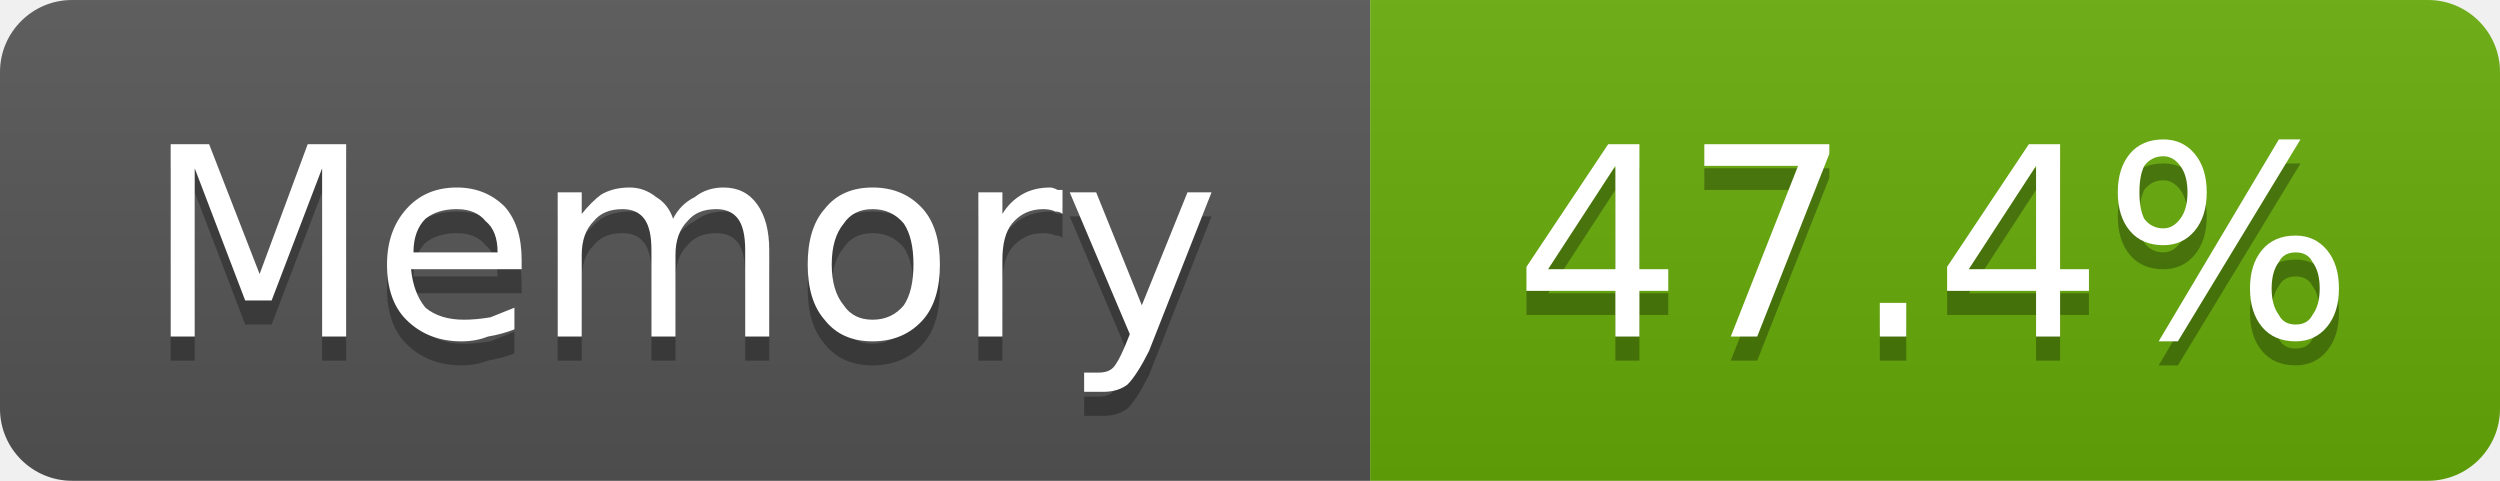
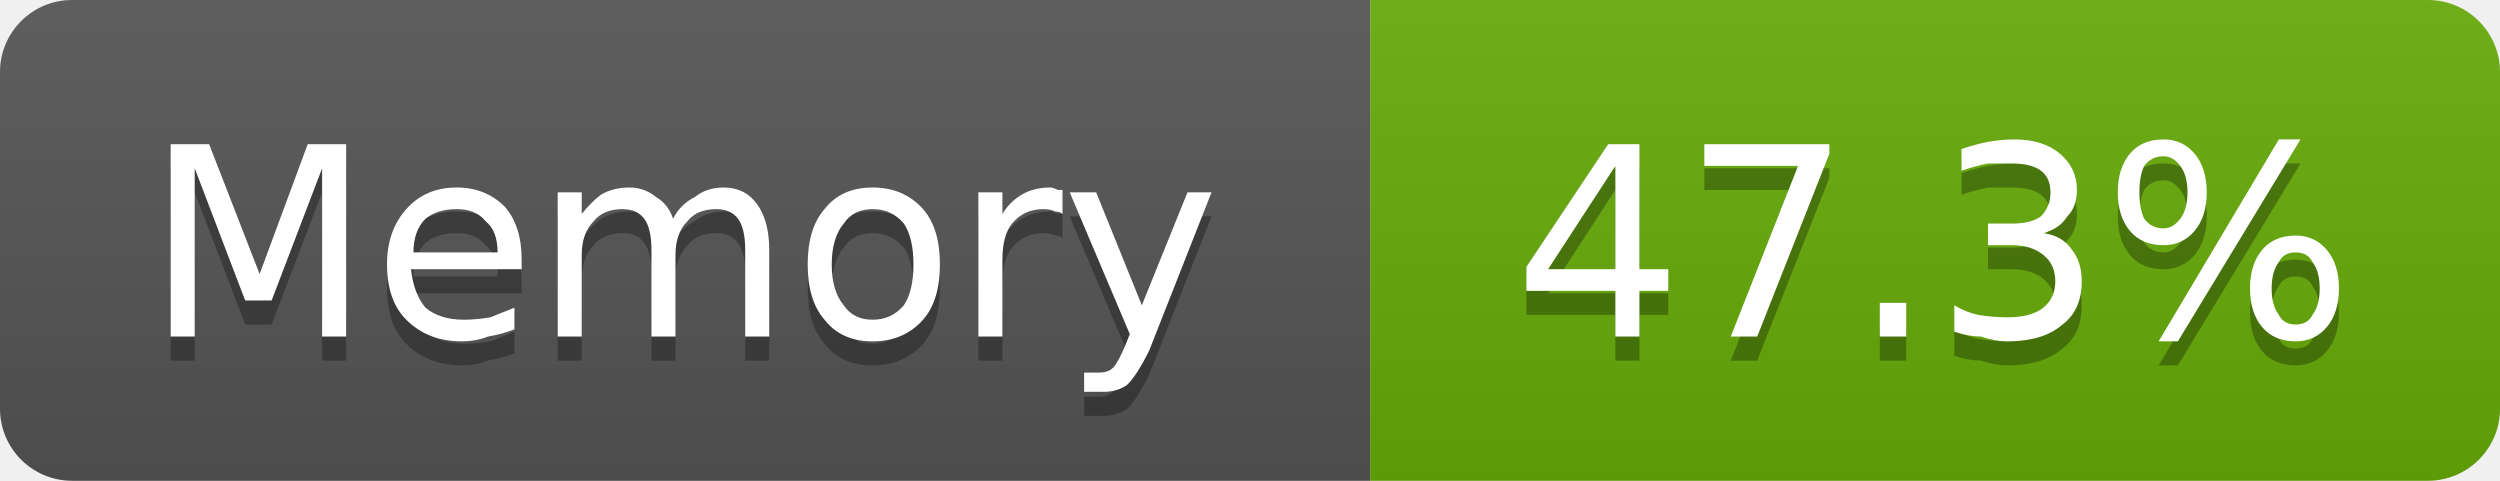
- <svg xmlns="http://www.w3.org/2000/svg" width="104" height="20" viewBox="0 0 104 20" role="img" aria-label="Memory: 47.4%">
+ <svg xmlns="http://www.w3.org/2000/svg" width="104" height="20" viewBox="0 0 104 20" role="img" aria-label="Memory: 47.3%">
  <linearGradient id="g-cluster_memory_usage" x2="0" y2="100%">
    <stop offset="0" stop-color="#bbb" stop-opacity=".1" />
    <stop offset="1" stop-opacity=".1" />
  </linearGradient>
  <clipPath id="r-cluster_memory_usage">
    <rect width="104" height="20" rx="3" fill="#fff" />
  </clipPath>
  <g clip-path="url(#r-cluster_memory_usage)">
    <rect width="57" height="20" fill="#555" />
    <rect x="57" width="47" height="20" fill="#67ac09" />
    <rect width="104" height="20" fill="url(#g-cluster_memory_usage)" />
    <path transform="translate(0 1)" fill="#010101" fill-opacity=".3" d="M7.1 6.0L8.7 6.0L10.8 11.4L12.8 6.0L14.4 6.0L14.4 14.0L13.4 14.0L13.4 7.0L11.3 12.5L10.2 12.5L8.1 7.0L8.1 14.0L7.1 14.0L7.1 6.0ZM21.7 10.8L21.7 11.2L17.1 11.2Q17.2 12.2 17.7 12.8Q18.3 13.3 19.3 13.3Q19.8 13.3 20.4 13.2Q20.9 13.0 21.4 12.8L21.4 13.7Q20.9 13.9 20.3 14.0Q19.8 14.2 19.2 14.2Q17.8 14.2 16.9 13.3Q16.1 12.5 16.1 11.0Q16.1 9.6 16.9 8.7Q17.7 7.8 19.0 7.8Q20.2 7.8 21.0 8.6Q21.7 9.4 21.7 10.8ZM20.7 10.5Q20.7 9.6 20.2 9.2Q19.8 8.7 19.0 8.7Q18.2 8.7 17.7 9.1Q17.2 9.6 17.2 10.5L20.7 10.5ZM28.0 9.1Q28.3 8.5 28.9 8.2Q29.4 7.8 30.1 7.8Q31.0 7.8 31.5 8.5Q32.0 9.2 32.0 10.4L32.0 14.0L31.0 14.0L31.0 10.4Q31.0 9.5 30.7 9.1Q30.4 8.7 29.8 8.7Q29.0 8.7 28.6 9.2Q28.1 9.7 28.1 10.6L28.1 14.0L27.1 14.0L27.1 10.4Q27.1 9.5 26.8 9.1Q26.5 8.7 25.9 8.7Q25.1 8.7 24.7 9.2Q24.2 9.7 24.2 10.6L24.2 14.0L23.2 14.0L23.2 8.0L24.2 8.0L24.2 8.9Q24.6 8.4 25.0 8.1Q25.5 7.8 26.2 7.8Q26.8 7.8 27.3 8.2Q27.8 8.5 28.0 9.1ZM36.3 8.7Q35.5 8.7 35.1 9.3Q34.6 9.9 34.6 11.0Q34.6 12.1 35.1 12.7Q35.5 13.3 36.3 13.3Q37.1 13.3 37.6 12.7Q38.0 12.1 38.0 11.0Q38.0 9.9 37.6 9.3Q37.1 8.7 36.3 8.7ZM36.3 7.8Q37.6 7.8 38.4 8.7Q39.1 9.5 39.1 11.0Q39.1 12.5 38.4 13.3Q37.6 14.2 36.3 14.2Q35.0 14.2 34.3 13.3Q33.6 12.5 33.6 11.0Q33.6 9.5 34.3 8.7Q35.0 7.8 36.3 7.8ZM44.2 8.9Q44.1 8.8 43.9 8.8Q43.7 8.7 43.4 8.7Q42.6 8.7 42.1 9.3Q41.7 9.8 41.7 10.8L41.7 14.0L40.7 14.0L40.7 8.0L41.7 8.0L41.7 8.9Q42.0 8.4 42.5 8.1Q43.0 7.8 43.7 7.8Q43.8 7.8 44.0 7.9Q44.1 7.9 44.2 7.9L44.2 8.9ZM47.8 14.6Q47.3 15.6 46.9 16.0Q46.5 16.3 45.9 16.3L45.1 16.3L45.1 15.5L45.7 15.5Q46.1 15.5 46.3 15.3Q46.5 15.1 46.8 14.4L47.0 13.9L44.5 8.0L45.6 8.0L47.5 12.7L49.4 8.0L50.4 8.0L47.8 14.6Z" />
    <path fill="#fff" d="M7.1 6.0L8.7 6.0L10.8 11.4L12.8 6.0L14.4 6.0L14.4 14.0L13.4 14.0L13.4 7.0L11.3 12.5L10.2 12.5L8.1 7.0L8.1 14.0L7.1 14.0L7.1 6.0ZM21.7 10.8L21.7 11.2L17.1 11.2Q17.2 12.2 17.7 12.8Q18.3 13.3 19.3 13.3Q19.8 13.3 20.4 13.2Q20.9 13.0 21.4 12.8L21.4 13.7Q20.9 13.9 20.3 14.0Q19.8 14.2 19.2 14.2Q17.8 14.2 16.9 13.3Q16.1 12.5 16.1 11.0Q16.1 9.6 16.9 8.7Q17.7 7.8 19.0 7.8Q20.2 7.8 21.0 8.6Q21.7 9.4 21.7 10.8ZM20.7 10.5Q20.7 9.6 20.2 9.2Q19.8 8.7 19.0 8.7Q18.2 8.7 17.7 9.1Q17.2 9.6 17.2 10.5L20.7 10.5ZM28.0 9.1Q28.3 8.5 28.9 8.2Q29.4 7.8 30.1 7.8Q31.0 7.8 31.5 8.5Q32.0 9.2 32.0 10.4L32.0 14.0L31.0 14.0L31.0 10.4Q31.0 9.5 30.7 9.1Q30.4 8.7 29.8 8.7Q29.0 8.7 28.6 9.2Q28.1 9.7 28.1 10.6L28.1 14.0L27.1 14.0L27.1 10.4Q27.1 9.5 26.8 9.1Q26.5 8.7 25.9 8.7Q25.1 8.7 24.7 9.2Q24.2 9.7 24.2 10.6L24.2 14.0L23.2 14.0L23.2 8.0L24.2 8.0L24.2 8.9Q24.6 8.4 25.0 8.1Q25.5 7.8 26.2 7.8Q26.8 7.8 27.3 8.2Q27.8 8.5 28.0 9.1ZM36.3 8.7Q35.5 8.7 35.1 9.3Q34.6 9.9 34.6 11.0Q34.6 12.1 35.1 12.7Q35.5 13.3 36.3 13.3Q37.1 13.3 37.6 12.7Q38.0 12.1 38.0 11.0Q38.0 9.9 37.6 9.3Q37.1 8.7 36.3 8.7ZM36.3 7.8Q37.6 7.8 38.4 8.7Q39.1 9.5 39.1 11.0Q39.1 12.5 38.4 13.3Q37.6 14.2 36.3 14.2Q35.0 14.2 34.3 13.3Q33.6 12.5 33.6 11.0Q33.6 9.5 34.3 8.7Q35.0 7.8 36.3 7.8ZM44.2 8.9Q44.1 8.8 43.9 8.8Q43.7 8.7 43.4 8.7Q42.6 8.7 42.1 9.3Q41.7 9.8 41.7 10.8L41.7 14.0L40.7 14.0L40.7 8.0L41.7 8.0L41.7 8.9Q42.0 8.4 42.5 8.1Q43.0 7.8 43.7 7.8Q43.8 7.8 44.0 7.9Q44.1 7.9 44.2 7.9L44.2 8.9ZM47.8 14.6Q47.3 15.6 46.9 16.0Q46.5 16.3 45.9 16.3L45.1 16.3L45.1 15.5L45.7 15.5Q46.1 15.5 46.3 15.3Q46.5 15.1 46.8 14.4L47.0 13.9L44.5 8.0L45.6 8.0L47.5 12.7L49.4 8.0L50.4 8.0L47.8 14.6Z" />
-     <path transform="translate(0 1)" fill="#010101" fill-opacity=".3" d="M67.2 6.9L64.4 11.2L67.2 11.2L67.2 6.9ZM66.9 6.0L68.2 6.0L68.2 11.2L69.4 11.2L69.4 12.1L68.2 12.1L68.2 14.0L67.2 14.0L67.2 12.1L63.5 12.1L63.5 11.1L66.9 6.0ZM70.9 6.0L76.1 6.0L76.1 6.4L73.1 14.0L72.0 14.0L74.8 6.9L70.9 6.9L70.9 6.0ZM78.2 12.6L79.3 12.6L79.3 14.0L78.2 14.0L78.2 12.6ZM84.7 6.9L81.9 11.2L84.7 11.2L84.7 6.9ZM84.4 6.0L85.7 6.0L85.7 11.2L86.9 11.2L86.9 12.1L85.7 12.1L85.7 14.0L84.7 14.0L84.7 12.1L81.0 12.1L81.0 11.1L84.4 6.0ZM95.5 10.5Q95.0 10.5 94.8 10.9Q94.5 11.3 94.5 12.0Q94.5 12.7 94.8 13.1Q95.0 13.5 95.5 13.5Q96.0 13.5 96.2 13.1Q96.5 12.7 96.5 12.0Q96.5 11.3 96.2 10.9Q96.0 10.5 95.5 10.5ZM95.5 9.8Q96.3 9.8 96.8 10.4Q97.3 11.0 97.3 12.0Q97.3 13.0 96.8 13.6Q96.3 14.2 95.5 14.2Q94.6 14.2 94.1 13.6Q93.6 13.0 93.6 12.0Q93.6 11.0 94.1 10.4Q94.6 9.8 95.5 9.8ZM90.0 6.5Q89.5 6.5 89.2 6.9Q89.0 7.3 89.0 8.0Q89.0 8.7 89.2 9.1Q89.5 9.5 90.0 9.5Q90.4 9.5 90.7 9.1Q91.0 8.7 91.0 8.0Q91.0 7.3 90.7 6.9Q90.4 6.5 90.0 6.5ZM94.8 5.8L95.7 5.8L90.6 14.2L89.8 14.2L94.8 5.8ZM90.0 5.8Q90.8 5.8 91.3 6.4Q91.8 7.0 91.8 8.0Q91.8 9.0 91.3 9.6Q90.8 10.2 90.0 10.2Q89.1 10.2 88.6 9.6Q88.1 9.0 88.1 8.0Q88.1 7.0 88.6 6.4Q89.1 5.8 90.0 5.8Z" />
-     <path fill="#fff" d="M67.2 6.9L64.4 11.2L67.2 11.2L67.2 6.9ZM66.9 6.0L68.2 6.0L68.2 11.2L69.4 11.2L69.4 12.1L68.2 12.1L68.2 14.0L67.2 14.0L67.2 12.1L63.5 12.1L63.5 11.1L66.9 6.0ZM70.9 6.0L76.1 6.0L76.1 6.4L73.1 14.0L72.0 14.0L74.8 6.9L70.9 6.9L70.9 6.0ZM78.2 12.6L79.3 12.6L79.3 14.0L78.2 14.0L78.2 12.6ZM84.7 6.9L81.9 11.2L84.7 11.2L84.7 6.9ZM84.4 6.0L85.7 6.0L85.7 11.2L86.9 11.2L86.9 12.1L85.7 12.1L85.7 14.0L84.7 14.0L84.7 12.1L81.0 12.1L81.0 11.1L84.4 6.0ZM95.5 10.5Q95.0 10.5 94.8 10.9Q94.5 11.3 94.5 12.0Q94.5 12.7 94.8 13.1Q95.0 13.5 95.5 13.5Q96.0 13.5 96.2 13.1Q96.5 12.7 96.5 12.0Q96.5 11.3 96.2 10.9Q96.0 10.5 95.5 10.5ZM95.5 9.8Q96.3 9.8 96.8 10.4Q97.3 11.0 97.3 12.0Q97.3 13.0 96.8 13.6Q96.3 14.2 95.5 14.2Q94.6 14.2 94.1 13.6Q93.6 13.0 93.6 12.0Q93.6 11.0 94.1 10.4Q94.6 9.8 95.5 9.8ZM90.0 6.5Q89.5 6.5 89.2 6.9Q89.0 7.3 89.0 8.0Q89.0 8.7 89.2 9.1Q89.5 9.5 90.0 9.5Q90.4 9.5 90.7 9.1Q91.0 8.7 91.0 8.0Q91.0 7.3 90.7 6.9Q90.4 6.5 90.0 6.5ZM94.8 5.8L95.7 5.8L90.6 14.2L89.8 14.2L94.8 5.8ZM90.0 5.8Q90.8 5.8 91.3 6.4Q91.8 7.0 91.8 8.0Q91.8 9.0 91.3 9.6Q90.8 10.2 90.0 10.2Q89.1 10.2 88.6 9.6Q88.1 9.0 88.1 8.0Q88.1 7.0 88.6 6.4Q89.1 5.8 90.0 5.8Z" />
+     <path transform="translate(0 1)" fill="#010101" fill-opacity=".3" d="M67.2 6.9L64.4 11.2L67.2 11.2L67.2 6.9ZM66.9 6.0L68.2 6.0L68.2 11.2L69.4 11.2L69.4 12.1L68.2 12.1L68.2 14.0L67.2 14.0L67.2 12.1L63.5 12.1L63.5 11.1L66.9 6.0ZM70.9 6.0L76.1 6.0L76.1 6.4L73.1 14.0L72.0 14.0L74.8 6.9L70.9 6.9L70.9 6.0ZM78.2 12.6L79.3 12.6L79.3 14.0L78.2 14.0L78.2 12.6ZM85.0 9.7Q85.8 9.8 86.2 10.4Q86.6 10.9 86.6 11.7Q86.6 12.9 85.8 13.5Q85.0 14.2 83.5 14.2Q83.0 14.2 82.4 14.0Q81.9 14.0 81.3 13.8L81.3 12.7Q81.8 13.0 82.3 13.1Q82.9 13.2 83.5 13.2Q84.5 13.2 85.0 12.8Q85.5 12.4 85.5 11.7Q85.5 11.0 85.0 10.6Q84.5 10.2 83.7 10.2L82.7 10.2L82.7 9.3L83.7 9.3Q84.5 9.3 84.9 9.0Q85.3 8.6 85.3 8.0Q85.3 7.4 84.9 7.1Q84.5 6.8 83.7 6.8Q83.2 6.8 82.7 6.8Q82.2 6.9 81.6 7.1L81.6 6.2Q82.2 6.0 82.7 5.9Q83.3 5.8 83.8 5.8Q85.0 5.8 85.7 6.4Q86.4 7.0 86.4 7.9Q86.4 8.6 86.0 9.0Q85.7 9.5 85.0 9.7ZM95.5 10.5Q95.0 10.5 94.8 10.9Q94.5 11.3 94.5 12.0Q94.5 12.7 94.8 13.1Q95.0 13.5 95.5 13.5Q96.0 13.5 96.2 13.1Q96.5 12.7 96.5 12.0Q96.5 11.3 96.2 10.9Q96.0 10.5 95.5 10.5ZM95.5 9.8Q96.3 9.8 96.8 10.4Q97.3 11.0 97.3 12.0Q97.3 13.0 96.8 13.6Q96.3 14.2 95.5 14.2Q94.6 14.2 94.1 13.6Q93.6 13.0 93.6 12.0Q93.6 11.0 94.1 10.4Q94.6 9.8 95.5 9.8ZM90.0 6.5Q89.5 6.5 89.2 6.9Q89.0 7.3 89.0 8.0Q89.0 8.7 89.2 9.1Q89.5 9.5 90.0 9.5Q90.4 9.5 90.7 9.1Q91.0 8.7 91.0 8.0Q91.0 7.3 90.7 6.9Q90.4 6.5 90.0 6.5ZM94.8 5.8L95.7 5.8L90.6 14.2L89.8 14.2L94.8 5.8ZM90.0 5.8Q90.8 5.8 91.3 6.4Q91.8 7.0 91.8 8.0Q91.8 9.0 91.3 9.6Q90.8 10.2 90.0 10.2Q89.1 10.2 88.6 9.6Q88.1 9.0 88.1 8.0Q88.1 7.0 88.6 6.4Q89.1 5.8 90.0 5.8Z" />
+     <path fill="#fff" d="M67.2 6.9L64.4 11.2L67.2 11.2L67.2 6.9ZM66.9 6.0L68.2 6.0L68.2 11.2L69.4 11.2L69.4 12.1L68.2 12.1L68.2 14.0L67.2 14.0L67.2 12.1L63.5 12.1L63.5 11.1L66.9 6.0ZM70.9 6.0L76.1 6.0L76.1 6.4L73.1 14.0L72.0 14.0L74.8 6.9L70.9 6.9L70.9 6.0ZM78.2 12.6L79.3 12.6L79.3 14.0L78.2 14.0L78.2 12.6ZM85.0 9.7Q85.8 9.8 86.2 10.4Q86.6 10.9 86.6 11.7Q86.6 12.9 85.8 13.5Q85.0 14.2 83.5 14.2Q83.0 14.2 82.4 14.0Q81.9 14.0 81.3 13.8L81.3 12.7Q81.8 13.0 82.3 13.1Q82.9 13.2 83.5 13.2Q84.5 13.2 85.0 12.8Q85.5 12.4 85.5 11.7Q85.5 11.0 85.0 10.6Q84.5 10.2 83.7 10.2L82.7 10.2L82.7 9.3L83.7 9.3Q84.5 9.3 84.9 9.0Q85.3 8.6 85.3 8.0Q85.3 7.4 84.9 7.1Q84.5 6.8 83.7 6.8Q83.2 6.8 82.7 6.8Q82.2 6.9 81.6 7.1L81.6 6.2Q82.2 6.0 82.7 5.9Q83.3 5.8 83.8 5.8Q85.0 5.8 85.7 6.4Q86.4 7.0 86.4 7.9Q86.4 8.6 86.0 9.0Q85.7 9.5 85.0 9.7ZM95.5 10.5Q95.0 10.5 94.8 10.9Q94.5 11.3 94.5 12.0Q94.5 12.7 94.8 13.1Q95.0 13.5 95.5 13.5Q96.0 13.5 96.2 13.1Q96.5 12.7 96.5 12.0Q96.5 11.3 96.2 10.9Q96.0 10.5 95.5 10.5ZM95.5 9.8Q96.3 9.8 96.8 10.4Q97.3 11.0 97.3 12.0Q97.3 13.0 96.8 13.6Q96.3 14.2 95.5 14.2Q94.6 14.2 94.1 13.6Q93.6 13.0 93.6 12.0Q93.6 11.0 94.1 10.4Q94.6 9.8 95.5 9.8ZM90.0 6.5Q89.5 6.5 89.2 6.9Q89.0 7.3 89.0 8.0Q89.0 8.7 89.2 9.1Q89.5 9.5 90.0 9.5Q90.4 9.5 90.7 9.1Q91.0 8.7 91.0 8.0Q91.0 7.3 90.7 6.9Q90.4 6.5 90.0 6.5ZM94.8 5.8L95.7 5.8L90.6 14.2L89.8 14.2L94.8 5.8ZM90.0 5.8Q90.8 5.8 91.3 6.4Q91.8 7.0 91.8 8.0Q91.8 9.0 91.3 9.6Q90.8 10.2 90.0 10.2Q89.1 10.2 88.6 9.6Q88.1 9.0 88.1 8.0Q88.1 7.0 88.6 6.4Q89.1 5.8 90.0 5.8Z" />
  </g>
</svg>
